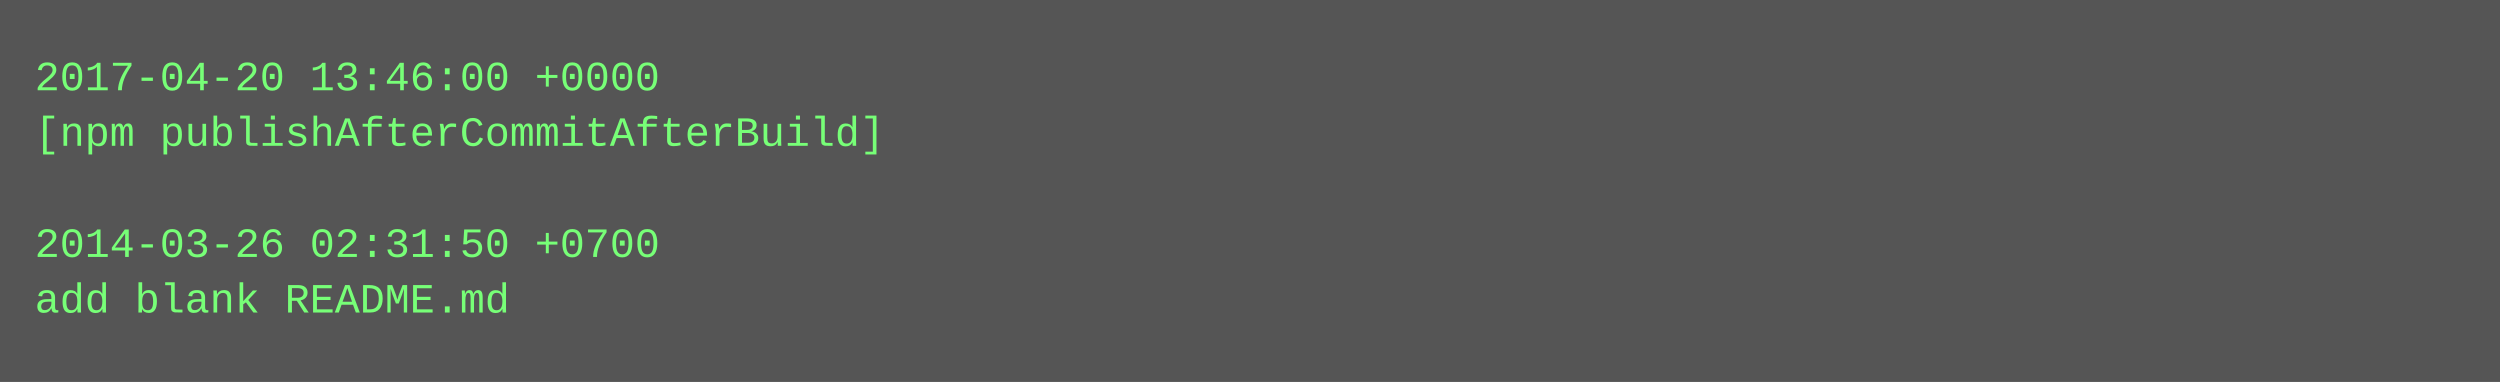
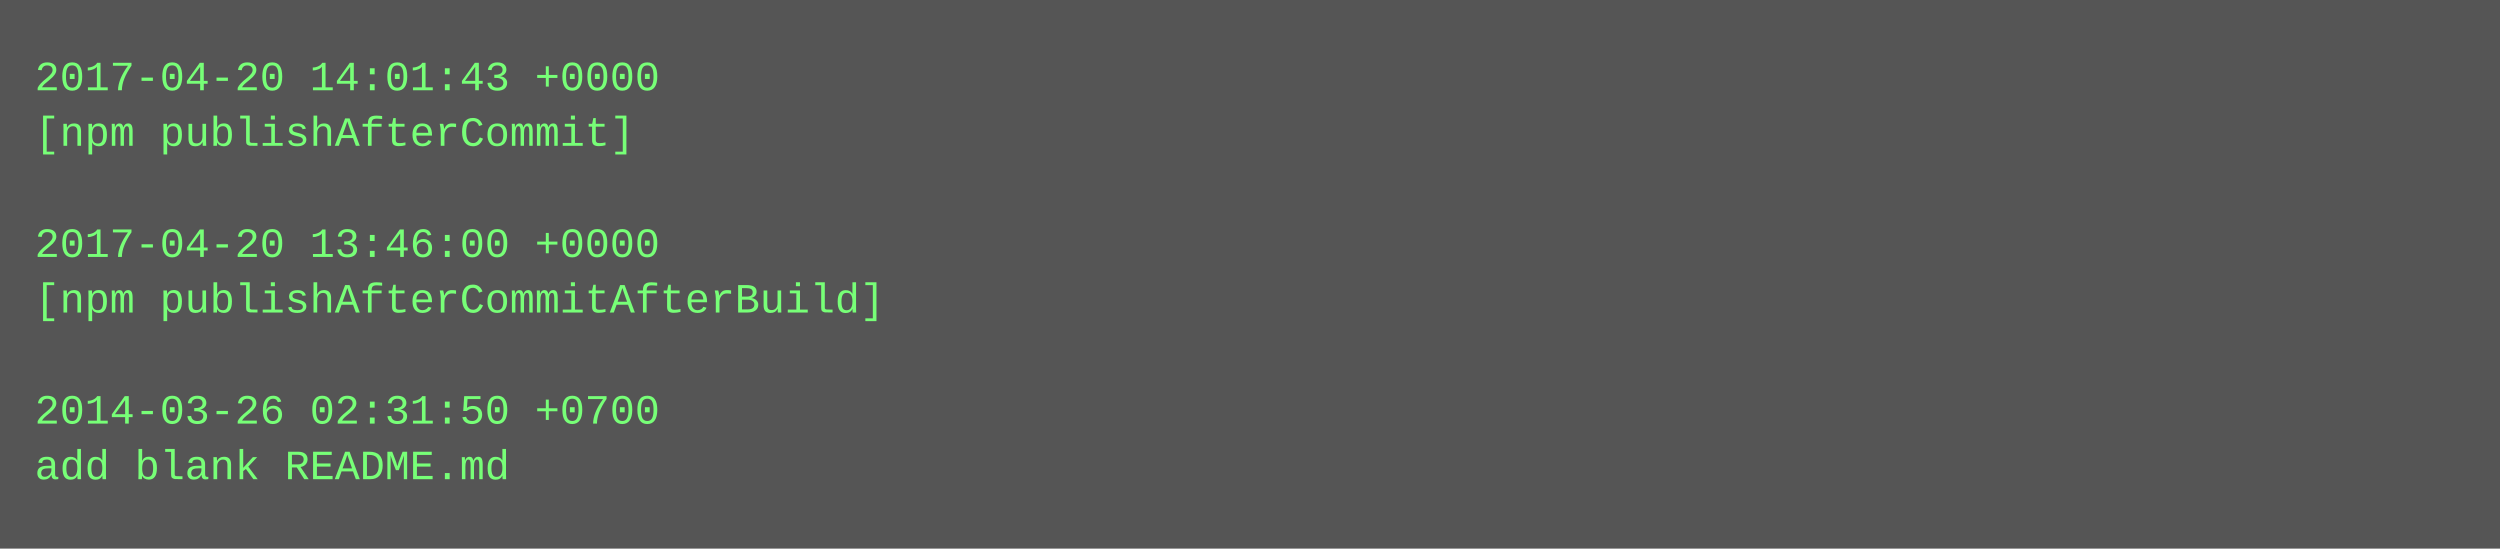
- <svg xmlns="http://www.w3.org/2000/svg" height="110" width="720">
-   <rect height="110" fill="#555" width="720" />
+ <svg xmlns="http://www.w3.org/2000/svg" height="158" width="720">
+   <rect height="158" fill="#555" width="720" />
  <text fill="#7f7" font-family="Courier New" font-size="12" xml:space="preserve">
-     <tspan x="10" y="26">2017-04-20 13:46:00 +0000</tspan>
-     <tspan x="10" y="42">[npm publishAfterCommitAfterBuild]</tspan>
+     <tspan x="10" y="26">2017-04-20 14:01:43 +0000</tspan>
+     <tspan x="10" y="42">[npm publishAfterCommit]</tspan>
    <tspan x="10" y="58" />
-     <tspan x="10" y="74">2014-03-26 02:31:50 +0700</tspan>
-     <tspan x="10" y="90">add blank README.md</tspan>
+     <tspan x="10" y="74">2017-04-20 13:46:00 +0000</tspan>
+     <tspan x="10" y="90">[npm publishAfterCommitAfterBuild]</tspan>
+     <tspan x="10" y="106" />
+     <tspan x="10" y="122">2014-03-26 02:31:50 +0700</tspan>
+     <tspan x="10" y="138">add blank README.md</tspan>
  </text>
</svg>
